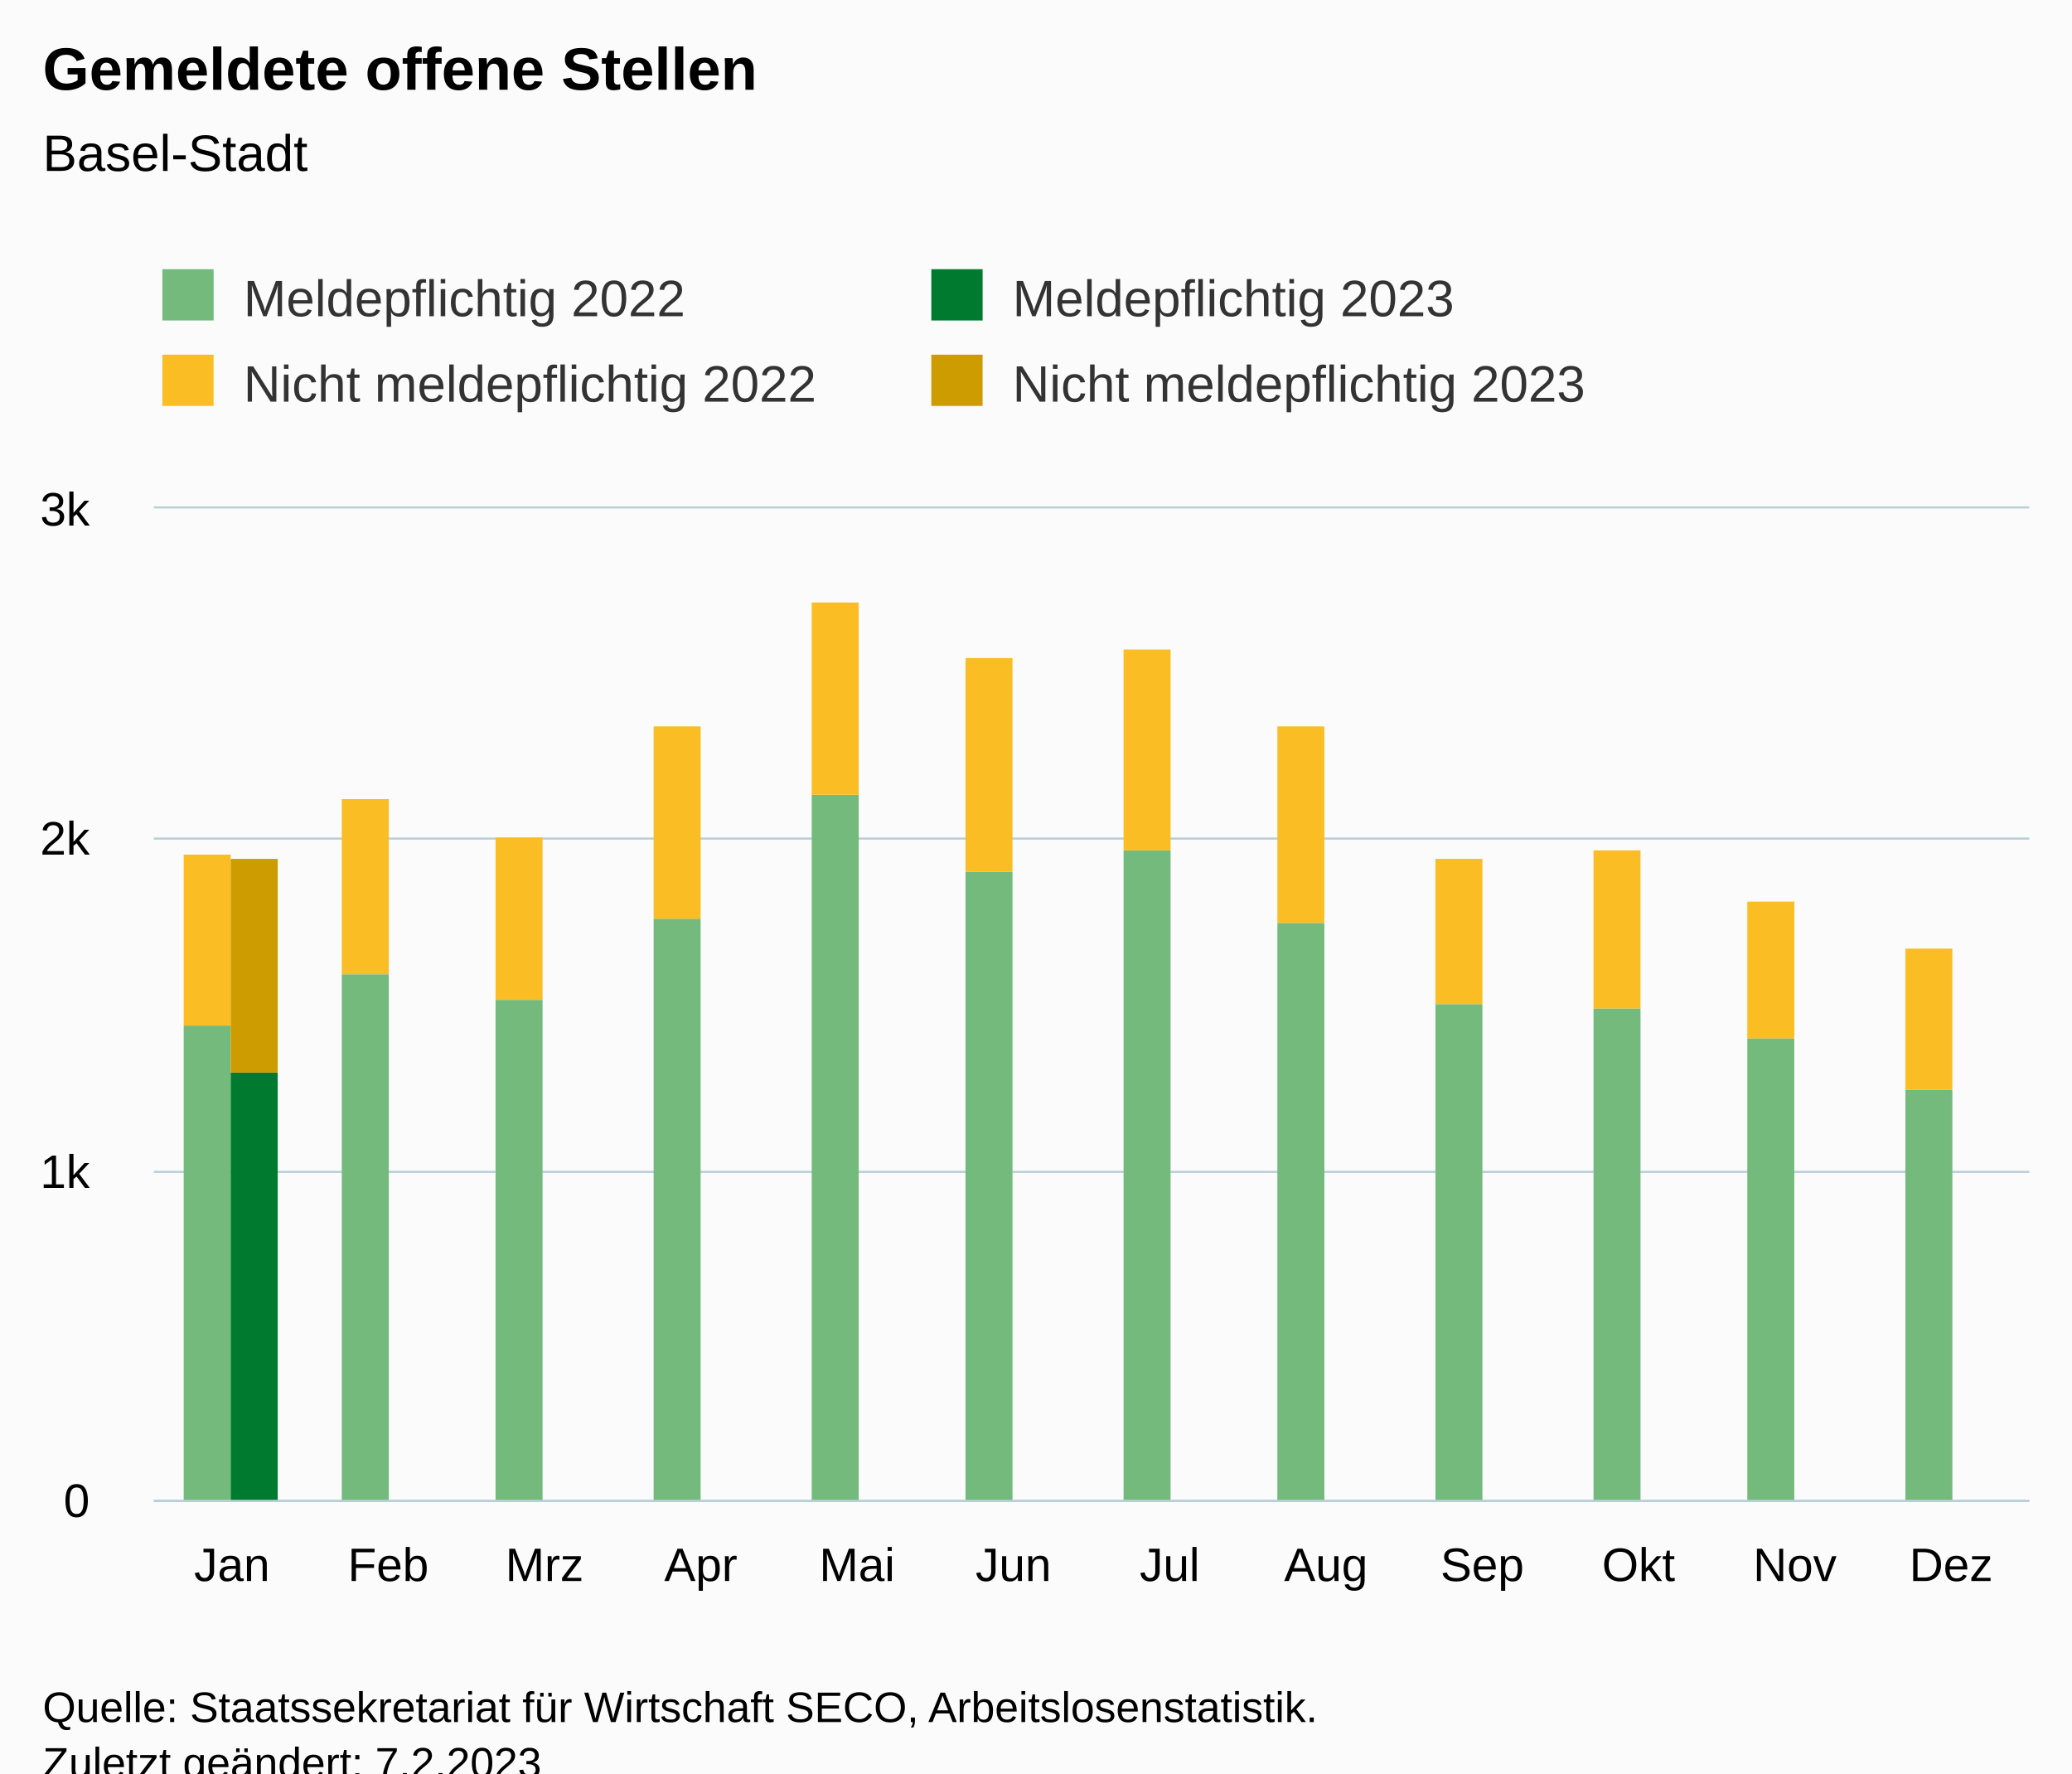
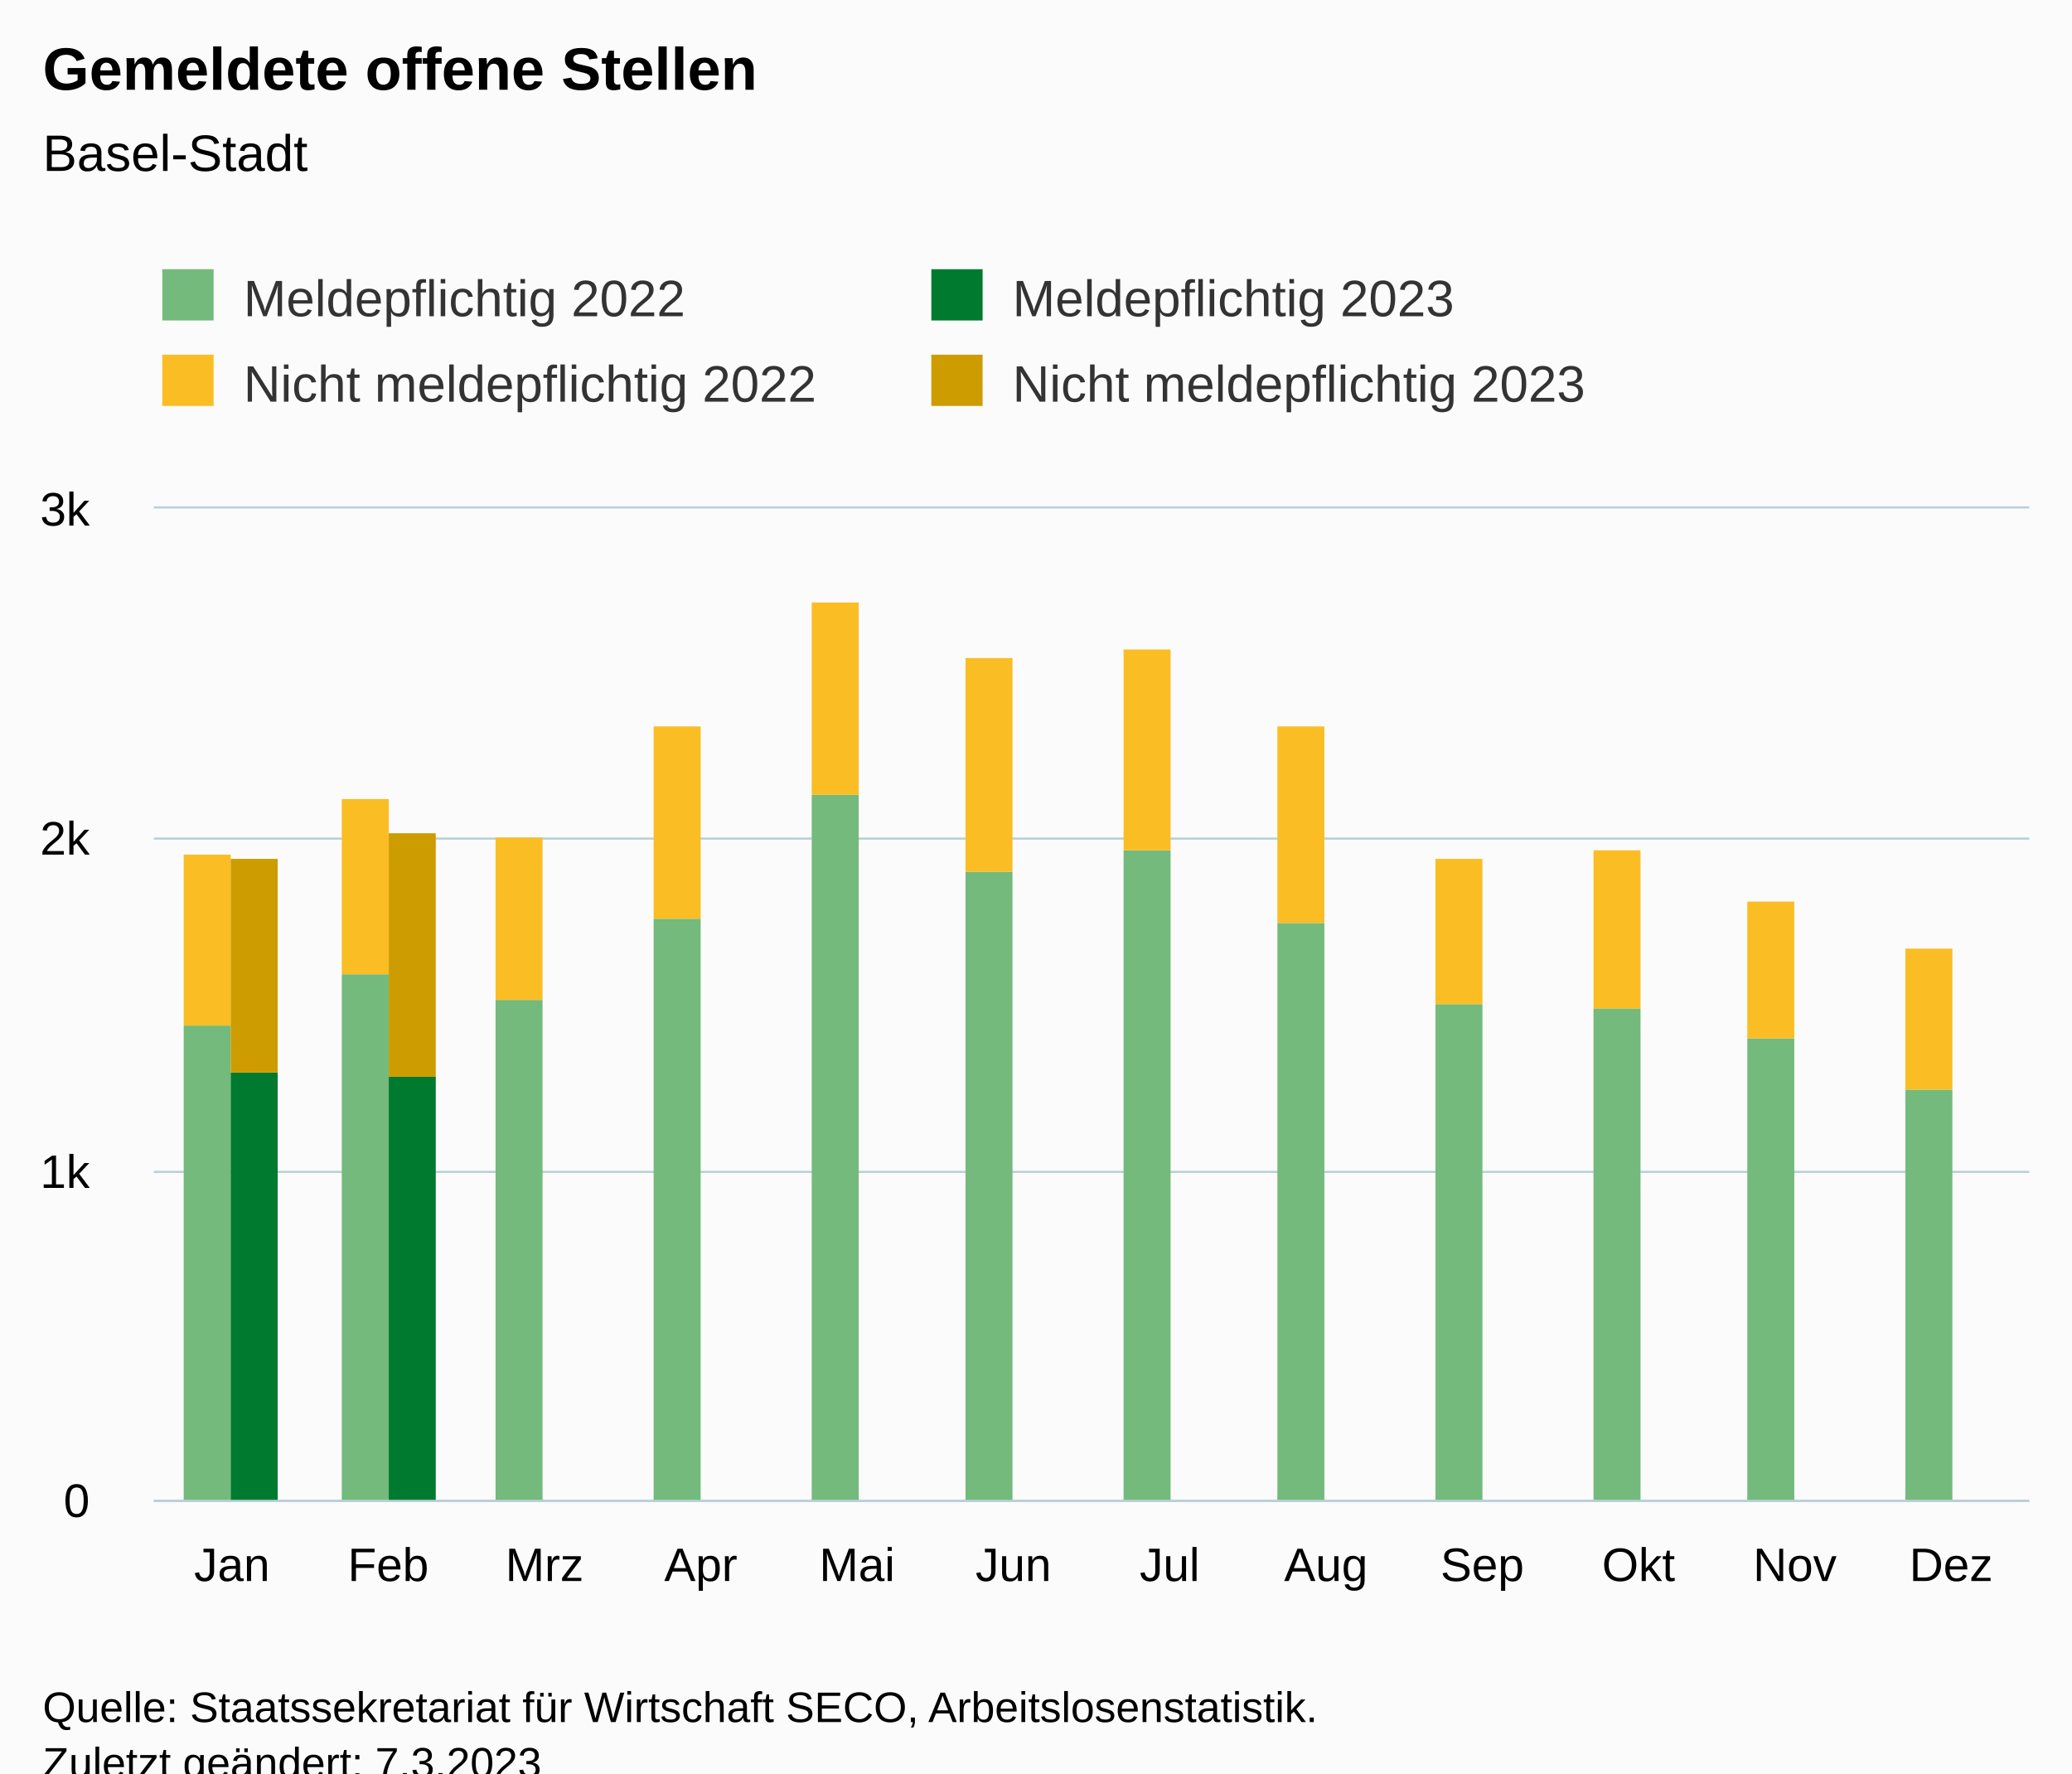
<svg xmlns="http://www.w3.org/2000/svg" version="1.1" class="highcharts-root" style="font-family:Arial;font-size:12px;" viewBox="0 0 485 415">
  <defs>
-     <clipPath id="highcharts-ss20gj8-55-">
+     <clipPath id="highcharts-a9djqhy-55-">
      <rect x="0" y="0" width="439" height="232" fill="none" />
    </clipPath>
-     <clipPath id="highcharts-ss20gj8-68-">
+     <clipPath id="highcharts-a9djqhy-68-">
      <rect x="0" y="0" width="439" height="232" fill="none" />
    </clipPath>
-     <clipPath id="highcharts-ss20gj8-105-">
+     <clipPath id="highcharts-a9djqhy-105-">
      <rect x="36" y="119" width="439" height="232" fill="none" />
    </clipPath>
  </defs>
  <rect fill="#fbfbfb" class="highcharts-background" x="0" y="0" width="485" height="428" rx="0" ry="0" />
  <rect fill="none" class="highcharts-plot-background" x="36" y="119" width="439" height="232" />
  <g class="highcharts-pane-group" data-z-index="0" />
  <g class="highcharts-grid highcharts-xaxis-grid" data-z-index="1">
    <path fill="none" data-z-index="1" class="highcharts-grid-line" d="M 72.5 119 L 72.5 351" opacity="1" />
    <path fill="none" data-z-index="1" class="highcharts-grid-line" d="M 108.5 119 L 108.5 351" opacity="1" />
    <path fill="none" data-z-index="1" class="highcharts-grid-line" d="M 145.5 119 L 145.5 351" opacity="1" />
    <path fill="none" data-z-index="1" class="highcharts-grid-line" d="M 181.5 119 L 181.5 351" opacity="1" />
    <path fill="none" data-z-index="1" class="highcharts-grid-line" d="M 218.5 119 L 218.5 351" opacity="1" />
    <path fill="none" data-z-index="1" class="highcharts-grid-line" d="M 255.5 119 L 255.5 351" opacity="1" />
    <path fill="none" data-z-index="1" class="highcharts-grid-line" d="M 291.5 119 L 291.5 351" opacity="1" />
    <path fill="none" data-z-index="1" class="highcharts-grid-line" d="M 328.5 119 L 328.5 351" opacity="1" />
    <path fill="none" data-z-index="1" class="highcharts-grid-line" d="M 364.5 119 L 364.5 351" opacity="1" />
    <path fill="none" data-z-index="1" class="highcharts-grid-line" d="M 401.5 119 L 401.5 351" opacity="1" />
    <path fill="none" data-z-index="1" class="highcharts-grid-line" d="M 437.5 119 L 437.5 351" opacity="1" />
    <path fill="none" data-z-index="1" class="highcharts-grid-line" d="M 474.5 119 L 474.5 351" opacity="1" />
    <path fill="none" data-z-index="1" class="highcharts-grid-line" d="M 35.5 119 L 35.5 351" opacity="1" />
  </g>
  <g class="highcharts-grid highcharts-yaxis-grid" data-z-index="1">
    <path fill="none" stroke="#B9CFD7" stroke-width="0.5" data-z-index="1" class="highcharts-grid-line" d="M 36 351.25 L 475 351.25" opacity="1" />
    <path fill="none" stroke="#B9CFD7" stroke-width="0.5" data-z-index="1" class="highcharts-grid-line" d="M 36 274.25 L 475 274.25" opacity="1" />
    <path fill="none" stroke="#B9CFD7" stroke-width="0.5" data-z-index="1" class="highcharts-grid-line" d="M 36 196.25 L 475 196.25" opacity="1" />
    <path fill="none" stroke="#B9CFD7" stroke-width="0.5" data-z-index="1" class="highcharts-grid-line" d="M 36 118.75 L 475 118.75" opacity="1" />
  </g>
  <rect fill="none" class="highcharts-plot-border" data-z-index="1" x="36" y="119" width="439" height="232" />
  <g class="highcharts-axis highcharts-xaxis" data-z-index="2">
    <path fill="none" class="highcharts-axis-line" stroke="#B9CFD7" stroke-width="0.5" data-z-index="7" d="M 36 351.25 L 475 351.25" />
  </g>
  <g class="highcharts-axis highcharts-yaxis" data-z-index="2">
    <path fill="none" class="highcharts-axis-line" data-z-index="7" d="M 36 119 L 36 351" />
  </g>
  <g class="highcharts-series-group" data-z-index="3">
-     <g class="highcharts-series highcharts-series-0 highcharts-column-series" data-z-index="0.1" opacity="1" transform="translate(36,119) scale(1 1)" clip-path="url(#highcharts-ss20gj8-68-)">
+     <g class="highcharts-series highcharts-series-0 highcharts-column-series" data-z-index="0.1" opacity="1" transform="translate(36,119) scale(1 1)" clip-path="url(#highcharts-a9djqhy-68-)">
      <rect x="7" y="121" width="11" height="112" fill="rgb(115, 186, 124)" opacity="1" class="highcharts-point" />
      <rect x="44" y="109" width="11" height="124" fill="rgb(115, 186, 124)" opacity="1" class="highcharts-point" />
      <rect x="80" y="115" width="11" height="118" fill="rgb(115, 186, 124)" opacity="1" class="highcharts-point" />
      <rect x="117" y="96" width="11" height="137" fill="rgb(115, 186, 124)" opacity="1" class="highcharts-point" />
      <rect x="154" y="67" width="11" height="166" fill="rgb(115, 186, 124)" opacity="1" class="highcharts-point" />
      <rect x="190" y="85" width="11" height="148" fill="rgb(115, 186, 124)" opacity="1" class="highcharts-point" />
      <rect x="227" y="80" width="11" height="153" fill="rgb(115, 186, 124)" opacity="1" class="highcharts-point" />
      <rect x="263" y="97" width="11" height="136" fill="rgb(115, 186, 124)" opacity="1" class="highcharts-point" />
      <rect x="300" y="116" width="11" height="117" fill="rgb(115, 186, 124)" opacity="1" class="highcharts-point" />
      <rect x="337" y="117" width="11" height="116" fill="rgb(115, 186, 124)" opacity="1" class="highcharts-point" />
      <rect x="373" y="124" width="11" height="109" fill="rgb(115, 186, 124)" opacity="1" class="highcharts-point" />
      <rect x="410" y="136" width="11" height="97" fill="rgb(115, 186, 124)" opacity="1" class="highcharts-point" />
    </g>
    <g class="highcharts-markers highcharts-series-0 highcharts-column-series" data-z-index="0.1" opacity="1" transform="translate(36,119) scale(1 1)" clip-path="none" />
-     <g class="highcharts-series highcharts-series-1 highcharts-column-series" data-z-index="0.1" opacity="1" transform="translate(36,119) scale(1 1)" clip-path="url(#highcharts-ss20gj8-68-)">
+     <g class="highcharts-series highcharts-series-1 highcharts-column-series" data-z-index="0.1" opacity="1" transform="translate(36,119) scale(1 1)" clip-path="url(#highcharts-a9djqhy-68-)">
      <rect x="7" y="81" width="11" height="40" fill="rgb(250, 189, 36)" opacity="1" class="highcharts-point" />
      <rect x="44" y="68" width="11" height="41" fill="rgb(250, 189, 36)" opacity="1" class="highcharts-point" />
      <rect x="80" y="77" width="11" height="38" fill="rgb(250, 189, 36)" opacity="1" class="highcharts-point" />
      <rect x="117" y="51" width="11" height="45" fill="rgb(250, 189, 36)" opacity="1" class="highcharts-point" />
      <rect x="154" y="22" width="11" height="45" fill="rgb(250, 189, 36)" opacity="1" class="highcharts-point" />
      <rect x="190" y="35" width="11" height="50" fill="rgb(250, 189, 36)" opacity="1" class="highcharts-point" />
      <rect x="227" y="33" width="11" height="47" fill="rgb(250, 189, 36)" opacity="1" class="highcharts-point" />
      <rect x="263" y="51" width="11" height="46" fill="rgb(250, 189, 36)" opacity="1" class="highcharts-point" />
      <rect x="300" y="82" width="11" height="34" fill="rgb(250, 189, 36)" opacity="1" class="highcharts-point" />
      <rect x="337" y="80" width="11" height="37" fill="rgb(250, 189, 36)" opacity="1" class="highcharts-point" />
      <rect x="373" y="92" width="11" height="32" fill="rgb(250, 189, 36)" opacity="1" class="highcharts-point" />
      <rect x="410" y="103" width="11" height="33" fill="rgb(250, 189, 36)" opacity="1" class="highcharts-point" />
    </g>
    <g class="highcharts-markers highcharts-series-1 highcharts-column-series" data-z-index="0.1" opacity="1" transform="translate(36,119) scale(1 1)" clip-path="none" />
-     <g class="highcharts-series highcharts-series-2 highcharts-column-series" data-z-index="0.1" opacity="1" transform="translate(36,119) scale(1 1)" clip-path="url(#highcharts-ss20gj8-68-)">
+     <g class="highcharts-series highcharts-series-2 highcharts-column-series" data-z-index="0.1" opacity="1" transform="translate(36,119) scale(1 1)" clip-path="url(#highcharts-a9djqhy-68-)">
      <rect x="18" y="132" width="11" height="101" fill="rgb(0, 122, 47)" opacity="1" class="highcharts-point" />
+       <rect x="55" y="133" width="11" height="100" fill="rgb(0, 122, 47)" opacity="1" class="highcharts-point" />
    </g>
    <g class="highcharts-markers highcharts-series-2 highcharts-column-series" data-z-index="0.1" opacity="1" transform="translate(36,119) scale(1 1)" clip-path="none" />
-     <g class="highcharts-series highcharts-series-3 highcharts-column-series" data-z-index="0.1" opacity="1" transform="translate(36,119) scale(1 1)" clip-path="url(#highcharts-ss20gj8-68-)">
+     <g class="highcharts-series highcharts-series-3 highcharts-column-series" data-z-index="0.1" opacity="1" transform="translate(36,119) scale(1 1)" clip-path="url(#highcharts-a9djqhy-68-)">
      <rect x="18" y="82" width="11" height="50" fill="rgb(205, 156, 0)" opacity="1" class="highcharts-point" />
+       <rect x="55" y="76" width="11" height="57" fill="rgb(205, 156, 0)" opacity="1" class="highcharts-point" />
    </g>
    <g class="highcharts-markers highcharts-series-3 highcharts-column-series" data-z-index="0.1" opacity="1" transform="translate(36,119) scale(1 1)" clip-path="none" />
  </g>
  <text x="10" text-anchor="start" class="highcharts-title" data-z-index="4" style="color:#000000;font-size:14px;font-weight:bold;fill:#000000;" y="21">
    <tspan>Gemeldete offene Stellen</tspan>
  </text>
  <text x="10" text-anchor="start" class="highcharts-subtitle" data-z-index="4" style="color:#000000;font-size:12px;font-weight:normal;fill:#000000;" y="40">
    <tspan>Basel-Stadt</tspan>
  </text>
  <text x="10" text-anchor="start" class="highcharts-caption" data-z-index="4" style="color:#666666;fill:#666666;" y="385" />
  <g class="highcharts-legend" data-z-index="7" transform="translate(28,56)">
    <rect fill="none" class="highcharts-legend-box" rx="0" ry="0" x="0" y="0" width="356" height="51" visibility="visible" />
    <g data-z-index="1">
      <g>
        <g class="highcharts-legend-item highcharts-column-series highcharts-color-undefined highcharts-series-0" data-z-index="1" transform="translate(8,3)">
          <text x="21" style="color:#333333;cursor:pointer;font-size:12px;font-weight:normal;fill:#333333;" text-anchor="start" data-z-index="2" y="15">
            <tspan>Meldepflichtig 2022</tspan>
          </text>
          <rect x="2" y="4" width="12" height="12" fill="rgb(115, 186, 124)" class="highcharts-point" data-z-index="3" />
        </g>
        <g class="highcharts-legend-item highcharts-column-series highcharts-color-undefined highcharts-series-2" data-z-index="1" transform="translate(188,3)">
          <text x="21" y="15" style="color:#333333;cursor:pointer;font-size:12px;font-weight:normal;fill:#333333;" text-anchor="start" data-z-index="2">
            <tspan>Meldepflichtig 2023</tspan>
          </text>
          <rect x="2" y="4" width="12" height="12" fill="rgb(0, 122, 47)" class="highcharts-point" data-z-index="3" />
        </g>
        <g class="highcharts-legend-item highcharts-column-series highcharts-color-undefined highcharts-series-1" data-z-index="1" transform="translate(8,23)">
          <text x="21" y="15" style="color:#333333;cursor:pointer;font-size:12px;font-weight:normal;fill:#333333;" text-anchor="start" data-z-index="2">
            <tspan>Nicht meldepflichtig 2022</tspan>
          </text>
          <rect x="2" y="4" width="12" height="12" fill="rgb(250, 189, 36)" class="highcharts-point" data-z-index="3" />
        </g>
        <g class="highcharts-legend-item highcharts-column-series highcharts-color-undefined highcharts-series-3" data-z-index="1" transform="translate(188,23)">
          <text x="21" y="15" style="color:#333333;cursor:pointer;font-size:12px;font-weight:normal;fill:#333333;" text-anchor="start" data-z-index="2">
            <tspan>Nicht meldepflichtig 2023</tspan>
          </text>
          <rect x="2" y="4" width="12" height="12" fill="rgb(205, 156, 0)" class="highcharts-point" data-z-index="3" />
        </g>
      </g>
    </g>
  </g>
  <g class="highcharts-axis-labels highcharts-xaxis-labels" data-z-index="7">
    <text x="54.292" style="color:#000000;cursor:default;font-size:11px;fill:#000000;" text-anchor="middle" transform="translate(0,0)" y="370" opacity="1">Jan</text>
    <text x="90.875" style="color:#000000;cursor:default;font-size:11px;fill:#000000;" text-anchor="middle" transform="translate(0,0)" y="370" opacity="1">Feb</text>
    <text x="127.458" style="color:#000000;cursor:default;font-size:11px;fill:#000000;" text-anchor="middle" transform="translate(0,0)" y="370" opacity="1">Mrz</text>
    <text x="164.042" style="color:#000000;cursor:default;font-size:11px;fill:#000000;" text-anchor="middle" transform="translate(0,0)" y="370" opacity="1">Apr</text>
    <text x="200.625" style="color:#000000;cursor:default;font-size:11px;fill:#000000;" text-anchor="middle" transform="translate(0,0)" y="370" opacity="1">Mai</text>
    <text x="237.208" style="color:#000000;cursor:default;font-size:11px;fill:#000000;" text-anchor="middle" transform="translate(0,0)" y="370" opacity="1">Jun</text>
    <text x="273.792" style="color:#000000;cursor:default;font-size:11px;fill:#000000;" text-anchor="middle" transform="translate(0,0)" y="370" opacity="1">Jul</text>
    <text x="310.375" style="color:#000000;cursor:default;font-size:11px;fill:#000000;" text-anchor="middle" transform="translate(0,0)" y="370" opacity="1">Aug</text>
    <text x="346.958" style="color:#000000;cursor:default;font-size:11px;fill:#000000;" text-anchor="middle" transform="translate(0,0)" y="370" opacity="1">Sep</text>
    <text x="383.542" style="color:#000000;cursor:default;font-size:11px;fill:#000000;" text-anchor="middle" transform="translate(0,0)" y="370" opacity="1">Okt</text>
    <text x="420.125" style="color:#000000;cursor:default;font-size:11px;fill:#000000;" text-anchor="middle" transform="translate(0,0)" y="370" opacity="1">Nov</text>
    <text x="456.708" style="color:#000000;cursor:default;font-size:11px;fill:#000000;" text-anchor="middle" transform="translate(0,0)" y="370" opacity="1">Dez</text>
  </g>
  <g class="highcharts-axis-labels highcharts-yaxis-labels" data-z-index="7">
    <text x="21" style="color:#000000;cursor:default;font-size:11px;fill:#000000;" text-anchor="end" transform="translate(0,0)" y="355" opacity="1">0</text>
    <text x="21" style="color:#000000;cursor:default;font-size:11px;fill:#000000;" text-anchor="end" transform="translate(0,0)" y="278" opacity="1">1k</text>
    <text x="21" style="color:#000000;cursor:default;font-size:11px;fill:#000000;" text-anchor="end" transform="translate(0,0)" y="200" opacity="1">2k</text>
    <text x="21" style="color:#000000;cursor:default;font-size:11px;fill:#000000;" text-anchor="end" transform="translate(0,0)" y="123" opacity="1">3k</text>
  </g>
  <text x="10" class="highcharts-credits" text-anchor="start" data-z-index="8" style="cursor:default;color:#000000;font-size:10px;fill:#000000;" y="403">
    <tspan>Quelle: Staatssekretariat für Wirtschaft SECO, Arbeitslosenstatistik.</tspan>
-     <tspan x="10" dy="13">Zuletzt geändert: 7.2.2023</tspan>
+     <tspan x="10" dy="13">Zuletzt geändert: 7.3.2023</tspan>
  </text>
-   <g class="highcharts-control-points" data-z-index="99" clip-path="url(#highcharts-ss20gj8-105-)" />
+   <g class="highcharts-control-points" data-z-index="99" clip-path="url(#highcharts-a9djqhy-105-)" />
</svg>
